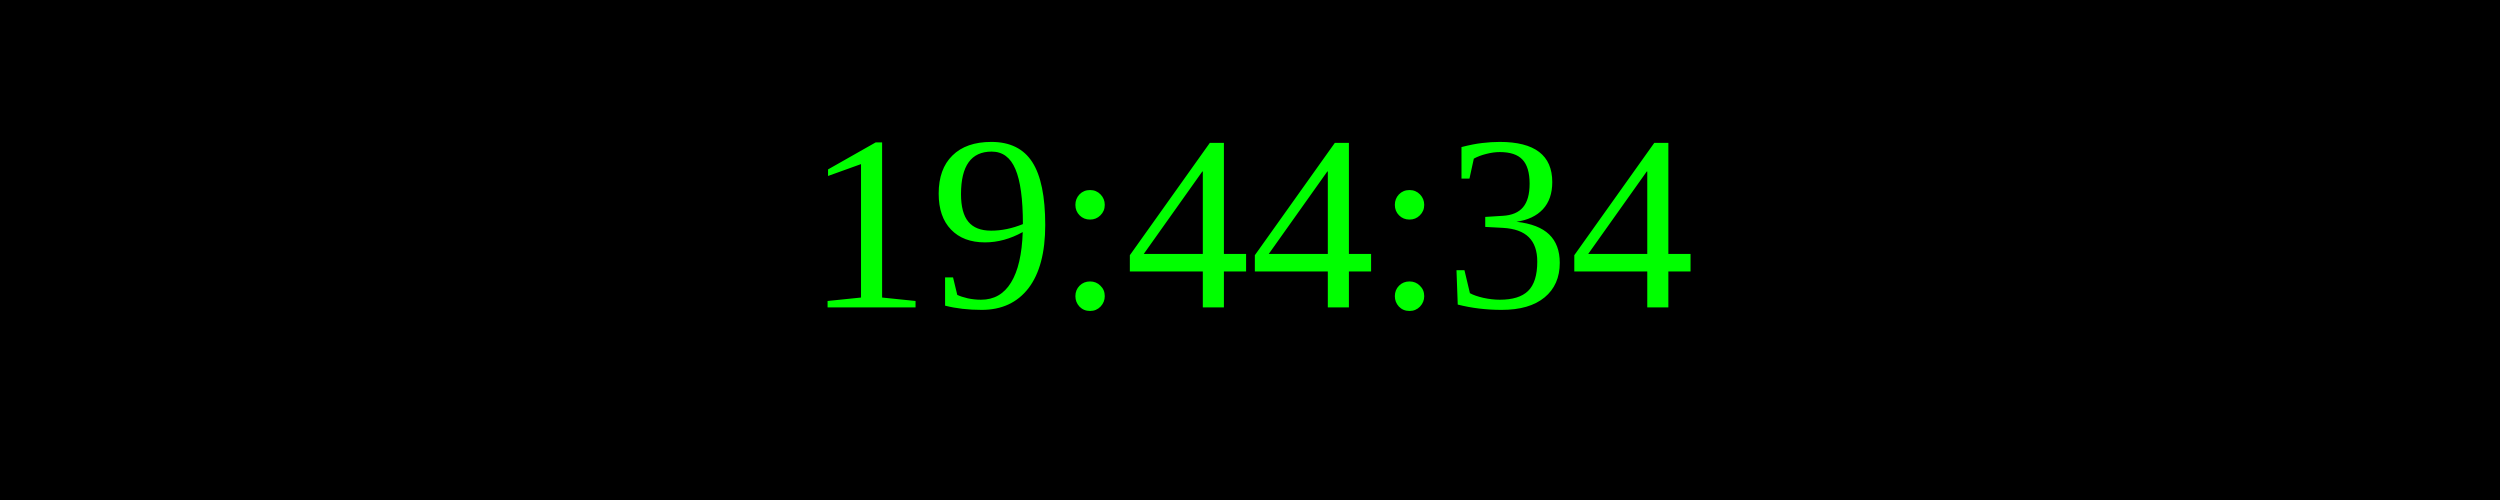
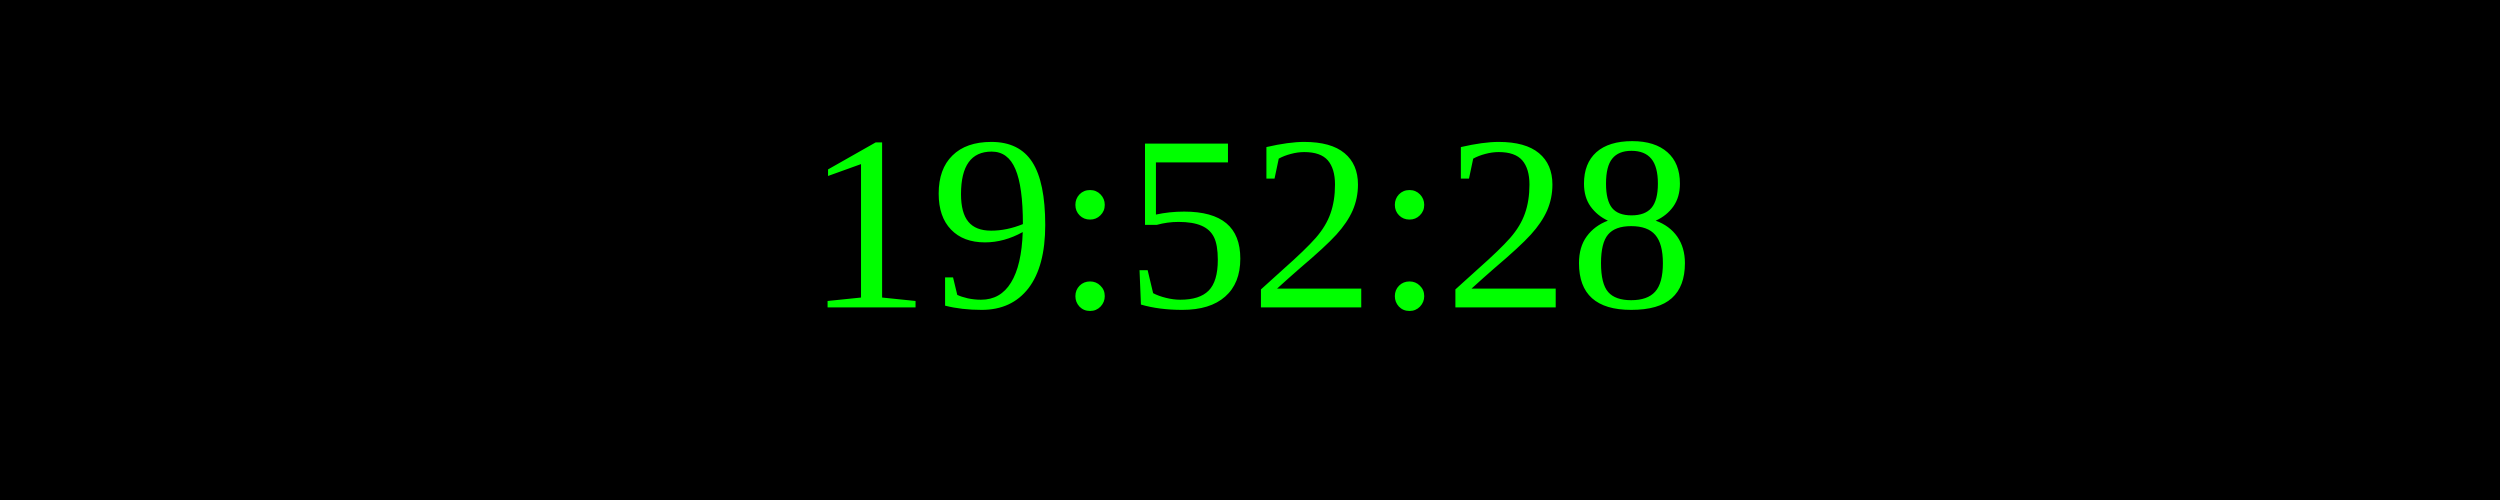
<svg xmlns="http://www.w3.org/2000/svg" width="250" height="50">
  <rect width="100%" height="100%" fill="black" />
  <text x="50%" y="50%" font-size="25" fill="lime" text-anchor="middle" dominant-baseline="middle">
- 19:44:34
+ 19:52:28
</text>
</svg>
